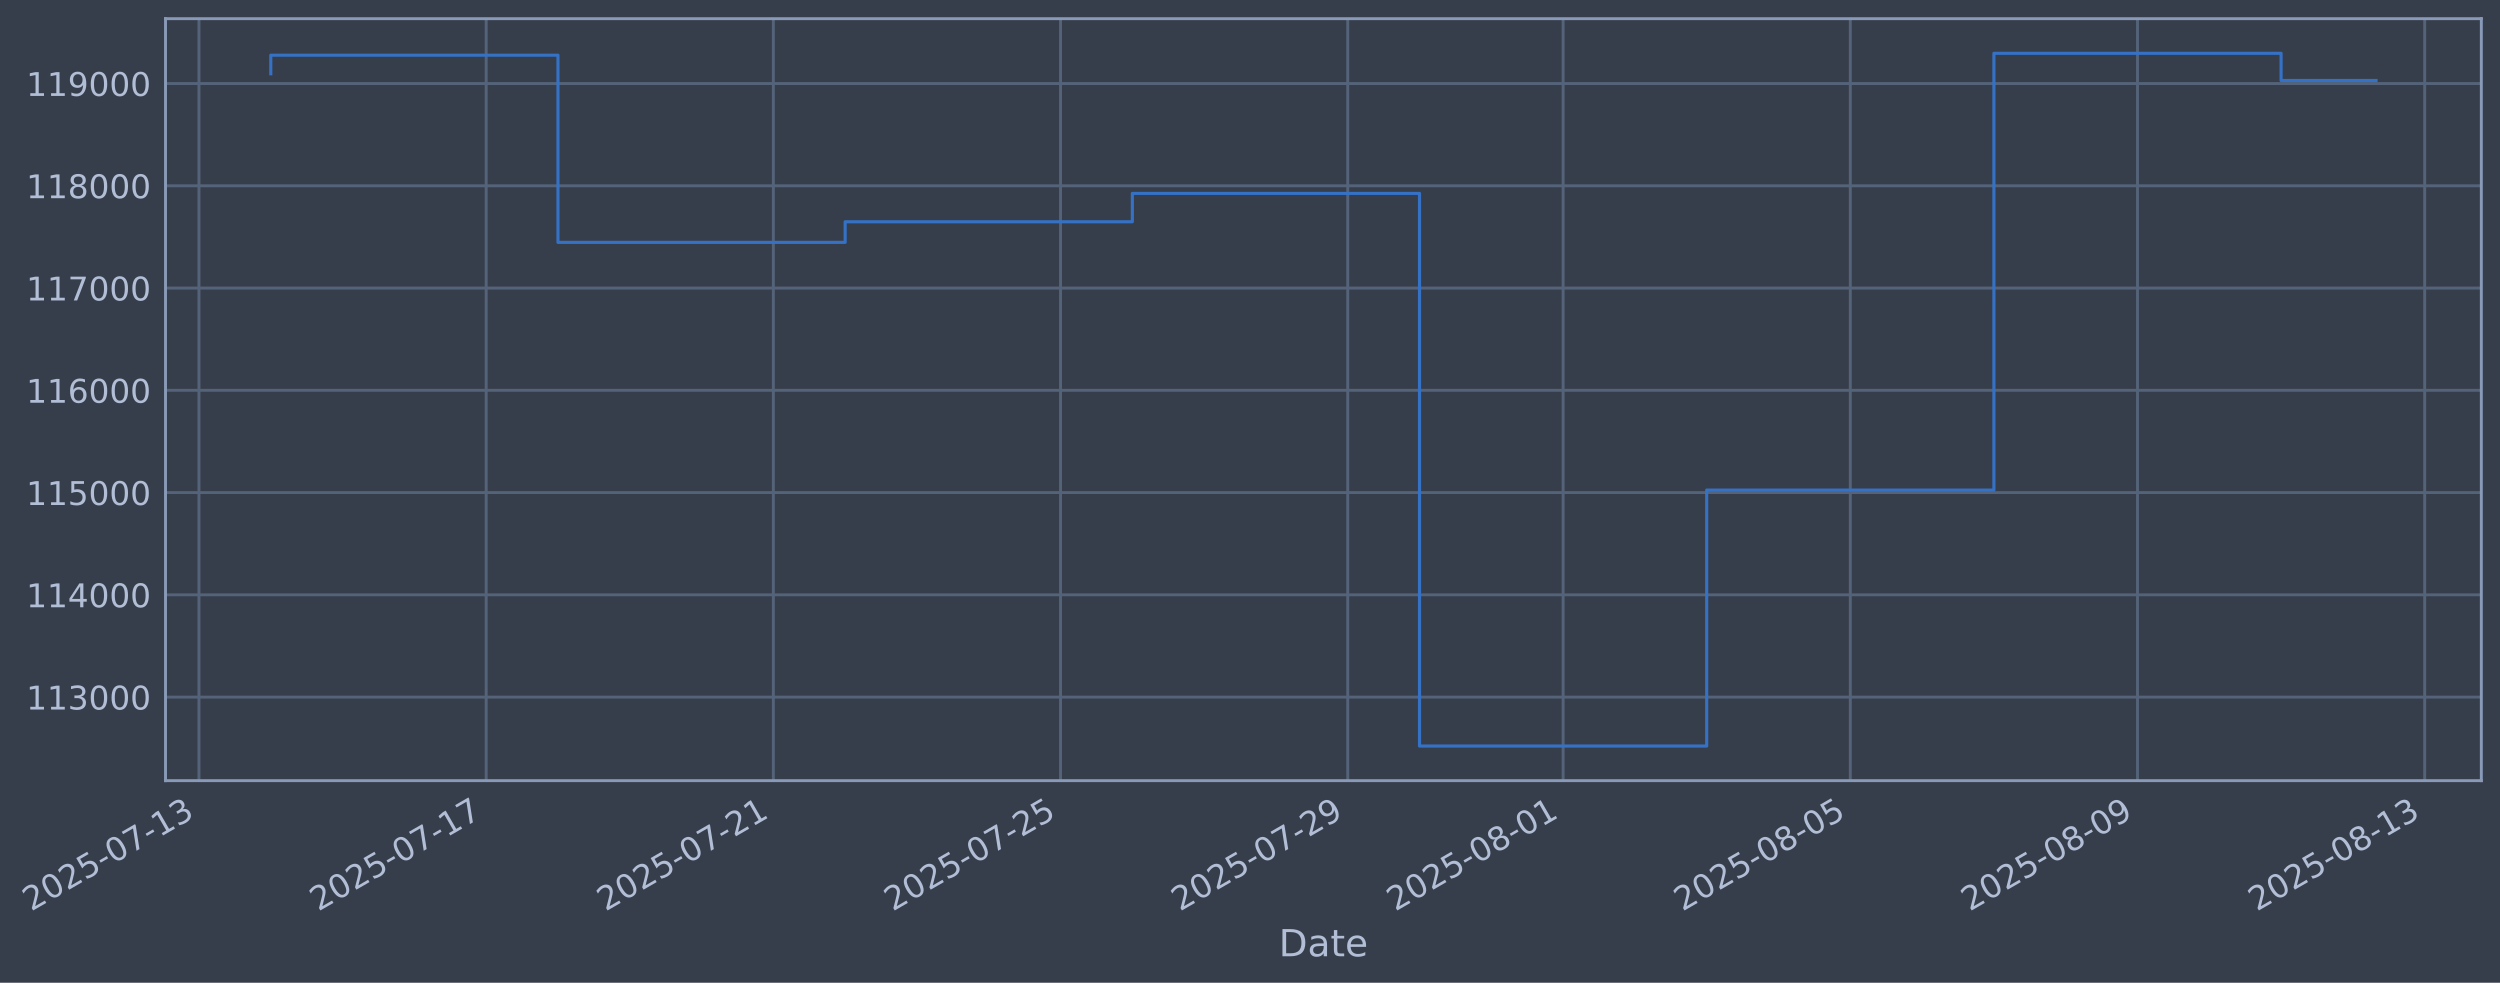
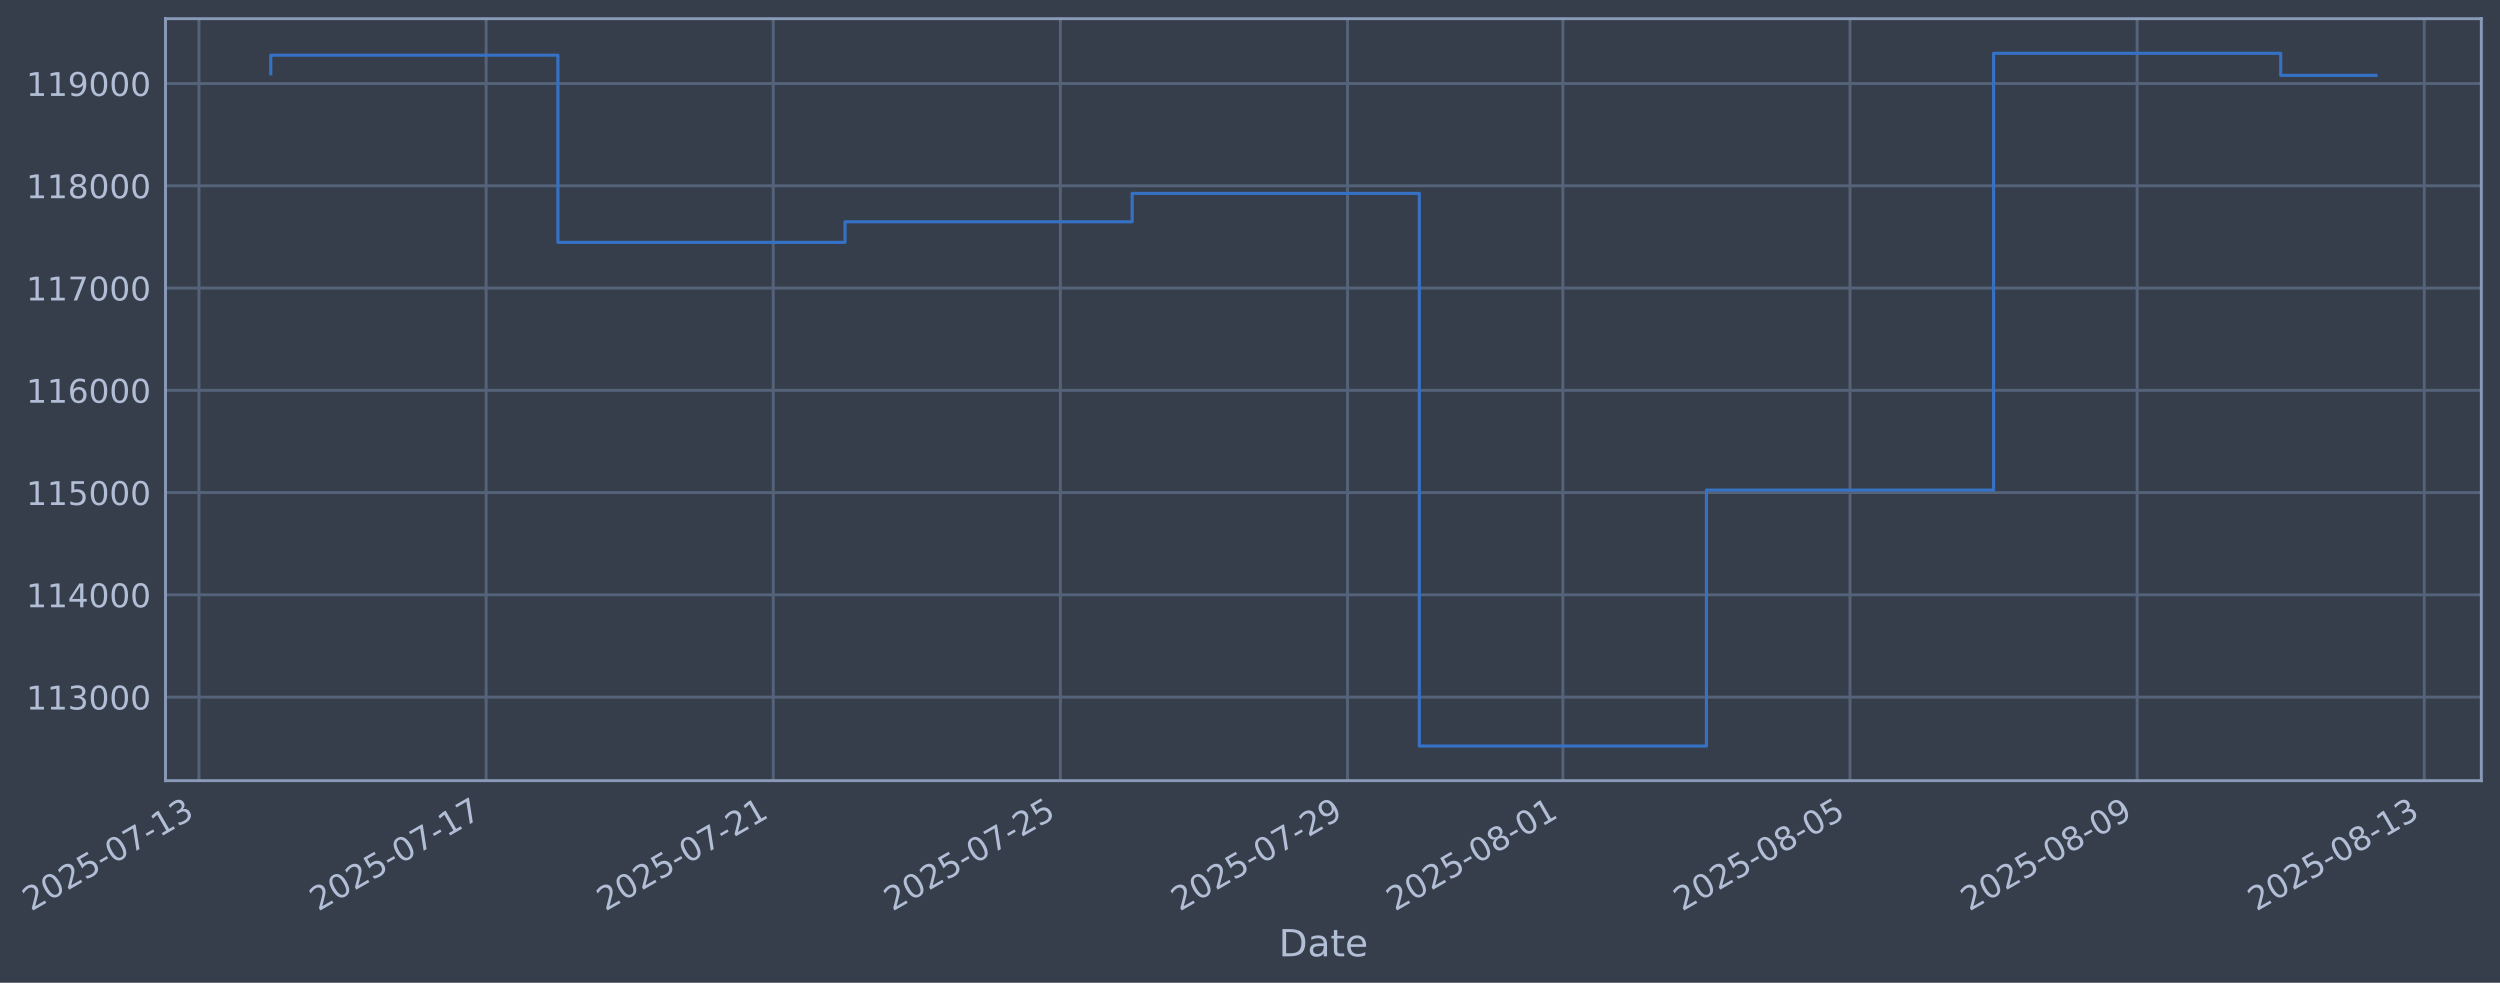
- <svg xmlns="http://www.w3.org/2000/svg" xmlns:xlink="http://www.w3.org/1999/xlink" width="963.81pt" height="378.87pt" viewBox="0 0 963.81 378.87" version="1.1">
+ <svg xmlns="http://www.w3.org/2000/svg" xmlns:xlink="http://www.w3.org/1999/xlink" width="963.805pt" height="378.87pt" viewBox="0 0 963.805 378.87" version="1.1">
  <defs>
    <style type="text/css">*{stroke-linejoin: round; stroke-linecap: butt}</style>
  </defs>
  <g id="figure_1">
    <g id="patch_1">
-       <path d="M 0 378.87  L 963.81 378.87  L 963.81 0  L 0 0  z " style="fill: #373e4b" />
+       <path d="M 0 378.87  L 963.805 378.87  L 963.805 0  L 0 0  z " style="fill: #373e4b" />
    </g>
    <g id="axes_1">
      <g id="patch_2">
-         <path d="M 63.81 300.96  L 956.61 300.96  L 956.61 7.2  L 63.81 7.2  z " style="fill: #373e4b" />
+         <path d="M 63.805 300.96  L 956.605 300.96  L 956.605 7.2  L 63.805 7.2  z " style="fill: #373e4b" />
      </g>
      <g id="matplotlib.axis_1">
        <g id="xtick_1">
          <g id="line2d_1">
-             <path d="M 76.713 300.96  L 76.713 7.2  " clip-path="url(#p8071a900fc)" style="fill: none; stroke: #546379; stroke-width: 1.12; stroke-linecap: square" />
+             <path d="M 76.713 300.96  L 76.713 7.2  " clip-path="url(#pdfc4e2d276)" style="fill: none; stroke: #546379; stroke-width: 1.12; stroke-linecap: square" />
          </g>
          <g id="line2d_2" />
          <g id="text_1">
            <g style="fill: #b1bed6" transform="translate(11.98702 351.4642) rotate(-30) scale(0.126 -0.126)">
              <defs>
                <path id="DejaVuSans-32" d="M 1228 531  L 3431 531  L 3431 0  L 469 0  L 469 531  Q 828 903 1448 1529  Q 2069 2156 2228 2338  Q 2531 2678 2651 2914  Q 2772 3150 2772 3378  Q 2772 3750 2511 3984  Q 2250 4219 1831 4219  Q 1534 4219 1204 4116  Q 875 4013 500 3803  L 500 4441  Q 881 4594 1212 4672  Q 1544 4750 1819 4750  Q 2544 4750 2975 4387  Q 3406 4025 3406 3419  Q 3406 3131 3298 2873  Q 3191 2616 2906 2266  Q 2828 2175 2409 1742  Q 1991 1309 1228 531  z " transform="scale(0.015625)" />
                <path id="DejaVuSans-30" d="M 2034 4250  Q 1547 4250 1301 3770  Q 1056 3291 1056 2328  Q 1056 1369 1301 889  Q 1547 409 2034 409  Q 2525 409 2770 889  Q 3016 1369 3016 2328  Q 3016 3291 2770 3770  Q 2525 4250 2034 4250  z M 2034 4750  Q 2819 4750 3233 4129  Q 3647 3509 3647 2328  Q 3647 1150 3233 529  Q 2819 -91 2034 -91  Q 1250 -91 836 529  Q 422 1150 422 2328  Q 422 3509 836 4129  Q 1250 4750 2034 4750  z " transform="scale(0.015625)" />
                <path id="DejaVuSans-35" d="M 691 4666  L 3169 4666  L 3169 4134  L 1269 4134  L 1269 2991  Q 1406 3038 1543 3061  Q 1681 3084 1819 3084  Q 2600 3084 3056 2656  Q 3513 2228 3513 1497  Q 3513 744 3044 326  Q 2575 -91 1722 -91  Q 1428 -91 1123 -41  Q 819 9 494 109  L 494 744  Q 775 591 1075 516  Q 1375 441 1709 441  Q 2250 441 2565 725  Q 2881 1009 2881 1497  Q 2881 1984 2565 2268  Q 2250 2553 1709 2553  Q 1456 2553 1204 2497  Q 953 2441 691 2322  L 691 4666  z " transform="scale(0.015625)" />
                <path id="DejaVuSans-2d" d="M 313 2009  L 1997 2009  L 1997 1497  L 313 1497  L 313 2009  z " transform="scale(0.015625)" />
                <path id="DejaVuSans-37" d="M 525 4666  L 3525 4666  L 3525 4397  L 1831 0  L 1172 0  L 2766 4134  L 525 4134  L 525 4666  z " transform="scale(0.015625)" />
                <path id="DejaVuSans-31" d="M 794 531  L 1825 531  L 1825 4091  L 703 3866  L 703 4441  L 1819 4666  L 2450 4666  L 2450 531  L 3481 531  L 3481 0  L 794 0  L 794 531  z " transform="scale(0.015625)" />
                <path id="DejaVuSans-33" d="M 2597 2516  Q 3050 2419 3304 2112  Q 3559 1806 3559 1356  Q 3559 666 3084 287  Q 2609 -91 1734 -91  Q 1441 -91 1130 -33  Q 819 25 488 141  L 488 750  Q 750 597 1062 519  Q 1375 441 1716 441  Q 2309 441 2620 675  Q 2931 909 2931 1356  Q 2931 1769 2642 2001  Q 2353 2234 1838 2234  L 1294 2234  L 1294 2753  L 1863 2753  Q 2328 2753 2575 2939  Q 2822 3125 2822 3475  Q 2822 3834 2567 4026  Q 2313 4219 1838 4219  Q 1578 4219 1281 4162  Q 984 4106 628 3988  L 628 4550  Q 988 4650 1302 4700  Q 1616 4750 1894 4750  Q 2613 4750 3031 4423  Q 3450 4097 3450 3541  Q 3450 3153 3228 2886  Q 3006 2619 2597 2516  z " transform="scale(0.015625)" />
              </defs>
              <use xlink:href="#DejaVuSans-32" />
              <use xlink:href="#DejaVuSans-30" transform="translate(63.62305 0)" />
              <use xlink:href="#DejaVuSans-32" transform="translate(127.2461 0)" />
              <use xlink:href="#DejaVuSans-35" transform="translate(190.8691 0)" />
              <use xlink:href="#DejaVuSans-2d" transform="translate(254.4922 0)" />
              <use xlink:href="#DejaVuSans-30" transform="translate(290.5762 0)" />
              <use xlink:href="#DejaVuSans-37" transform="translate(354.1992 0)" />
              <use xlink:href="#DejaVuSans-2d" transform="translate(417.8223 0)" />
              <use xlink:href="#DejaVuSans-31" transform="translate(453.9062 0)" />
              <use xlink:href="#DejaVuSans-33" transform="translate(517.5293 0)" />
            </g>
          </g>
        </g>
        <g id="xtick_2">
          <g id="line2d_3">
-             <path d="M 187.43 300.96  L 187.43 7.2  " clip-path="url(#p8071a900fc)" style="fill: none; stroke: #546379; stroke-width: 1.12; stroke-linecap: square" />
+             <path d="M 187.409 300.96  L 187.409 7.2  " clip-path="url(#pdfc4e2d276)" style="fill: none; stroke: #546379; stroke-width: 1.12; stroke-linecap: square" />
          </g>
          <g id="line2d_4" />
          <g id="text_2">
-             <g style="fill: #b1bed6" transform="translate(122.7043 351.4642) rotate(-30) scale(0.126 -0.126)">
+             <g style="fill: #b1bed6" transform="translate(122.6836 351.4642) rotate(-30) scale(0.126 -0.126)">
              <use xlink:href="#DejaVuSans-32" />
              <use xlink:href="#DejaVuSans-30" transform="translate(63.62305 0)" />
              <use xlink:href="#DejaVuSans-32" transform="translate(127.2461 0)" />
              <use xlink:href="#DejaVuSans-35" transform="translate(190.8691 0)" />
              <use xlink:href="#DejaVuSans-2d" transform="translate(254.4922 0)" />
              <use xlink:href="#DejaVuSans-30" transform="translate(290.5762 0)" />
              <use xlink:href="#DejaVuSans-37" transform="translate(354.1992 0)" />
              <use xlink:href="#DejaVuSans-2d" transform="translate(417.8223 0)" />
              <use xlink:href="#DejaVuSans-31" transform="translate(453.9062 0)" />
              <use xlink:href="#DejaVuSans-37" transform="translate(517.5293 0)" />
            </g>
          </g>
        </g>
        <g id="xtick_3">
          <g id="line2d_5">
-             <path d="M 298.147 300.96  L 298.147 7.2  " clip-path="url(#p8071a900fc)" style="fill: none; stroke: #546379; stroke-width: 1.12; stroke-linecap: square" />
+             <path d="M 298.106 300.96  L 298.106 7.2  " clip-path="url(#pdfc4e2d276)" style="fill: none; stroke: #546379; stroke-width: 1.12; stroke-linecap: square" />
          </g>
          <g id="line2d_6" />
          <g id="text_3">
-             <g style="fill: #b1bed6" transform="translate(233.4217 351.4642) rotate(-30) scale(0.126 -0.126)">
+             <g style="fill: #b1bed6" transform="translate(233.3801 351.4642) rotate(-30) scale(0.126 -0.126)">
              <use xlink:href="#DejaVuSans-32" />
              <use xlink:href="#DejaVuSans-30" transform="translate(63.62305 0)" />
              <use xlink:href="#DejaVuSans-32" transform="translate(127.2461 0)" />
              <use xlink:href="#DejaVuSans-35" transform="translate(190.8691 0)" />
              <use xlink:href="#DejaVuSans-2d" transform="translate(254.4922 0)" />
              <use xlink:href="#DejaVuSans-30" transform="translate(290.5762 0)" />
              <use xlink:href="#DejaVuSans-37" transform="translate(354.1992 0)" />
              <use xlink:href="#DejaVuSans-2d" transform="translate(417.8223 0)" />
              <use xlink:href="#DejaVuSans-32" transform="translate(453.9062 0)" />
              <use xlink:href="#DejaVuSans-31" transform="translate(517.5293 0)" />
            </g>
          </g>
        </g>
        <g id="xtick_4">
          <g id="line2d_7">
-             <path d="M 408.864 300.96  L 408.864 7.2  " clip-path="url(#p8071a900fc)" style="fill: none; stroke: #546379; stroke-width: 1.12; stroke-linecap: square" />
+             <path d="M 408.802 300.96  L 408.802 7.2  " clip-path="url(#pdfc4e2d276)" style="fill: none; stroke: #546379; stroke-width: 1.12; stroke-linecap: square" />
          </g>
          <g id="line2d_8" />
          <g id="text_4">
-             <g style="fill: #b1bed6" transform="translate(344.139 351.4642) rotate(-30) scale(0.126 -0.126)">
+             <g style="fill: #b1bed6" transform="translate(344.0767 351.4642) rotate(-30) scale(0.126 -0.126)">
              <use xlink:href="#DejaVuSans-32" />
              <use xlink:href="#DejaVuSans-30" transform="translate(63.62305 0)" />
              <use xlink:href="#DejaVuSans-32" transform="translate(127.2461 0)" />
              <use xlink:href="#DejaVuSans-35" transform="translate(190.8691 0)" />
              <use xlink:href="#DejaVuSans-2d" transform="translate(254.4922 0)" />
              <use xlink:href="#DejaVuSans-30" transform="translate(290.5762 0)" />
              <use xlink:href="#DejaVuSans-37" transform="translate(354.1992 0)" />
              <use xlink:href="#DejaVuSans-2d" transform="translate(417.8223 0)" />
              <use xlink:href="#DejaVuSans-32" transform="translate(453.9062 0)" />
              <use xlink:href="#DejaVuSans-35" transform="translate(517.5293 0)" />
            </g>
          </g>
        </g>
        <g id="xtick_5">
          <g id="line2d_9">
-             <path d="M 519.582 300.96  L 519.582 7.2  " clip-path="url(#p8071a900fc)" style="fill: none; stroke: #546379; stroke-width: 1.12; stroke-linecap: square" />
+             <path d="M 519.499 300.96  L 519.499 7.2  " clip-path="url(#pdfc4e2d276)" style="fill: none; stroke: #546379; stroke-width: 1.12; stroke-linecap: square" />
          </g>
          <g id="line2d_10" />
          <g id="text_5">
-             <g style="fill: #b1bed6" transform="translate(454.8563 351.4642) rotate(-30) scale(0.126 -0.126)">
+             <g style="fill: #b1bed6" transform="translate(454.7732 351.4642) rotate(-30) scale(0.126 -0.126)">
              <defs>
                <path id="DejaVuSans-39" d="M 703 97  L 703 672  Q 941 559 1184 500  Q 1428 441 1663 441  Q 2288 441 2617 861  Q 2947 1281 2994 2138  Q 2813 1869 2534 1725  Q 2256 1581 1919 1581  Q 1219 1581 811 2004  Q 403 2428 403 3163  Q 403 3881 828 4315  Q 1253 4750 1959 4750  Q 2769 4750 3195 4129  Q 3622 3509 3622 2328  Q 3622 1225 3098 567  Q 2575 -91 1691 -91  Q 1453 -91 1209 -44  Q 966 3 703 97  z M 1959 2075  Q 2384 2075 2632 2365  Q 2881 2656 2881 3163  Q 2881 3666 2632 3958  Q 2384 4250 1959 4250  Q 1534 4250 1286 3958  Q 1038 3666 1038 3163  Q 1038 2656 1286 2365  Q 1534 2075 1959 2075  z " transform="scale(0.015625)" />
              </defs>
              <use xlink:href="#DejaVuSans-32" />
              <use xlink:href="#DejaVuSans-30" transform="translate(63.62305 0)" />
              <use xlink:href="#DejaVuSans-32" transform="translate(127.2461 0)" />
              <use xlink:href="#DejaVuSans-35" transform="translate(190.8691 0)" />
              <use xlink:href="#DejaVuSans-2d" transform="translate(254.4922 0)" />
              <use xlink:href="#DejaVuSans-30" transform="translate(290.5762 0)" />
              <use xlink:href="#DejaVuSans-37" transform="translate(354.1992 0)" />
              <use xlink:href="#DejaVuSans-2d" transform="translate(417.8223 0)" />
              <use xlink:href="#DejaVuSans-32" transform="translate(453.9062 0)" />
              <use xlink:href="#DejaVuSans-39" transform="translate(517.5293 0)" />
            </g>
          </g>
        </g>
        <g id="xtick_6">
          <g id="line2d_11">
-             <path d="M 602.62 300.96  L 602.62 7.2  " clip-path="url(#p8071a900fc)" style="fill: none; stroke: #546379; stroke-width: 1.12; stroke-linecap: square" />
+             <path d="M 602.521 300.96  L 602.521 7.2  " clip-path="url(#pdfc4e2d276)" style="fill: none; stroke: #546379; stroke-width: 1.12; stroke-linecap: square" />
          </g>
          <g id="line2d_12" />
          <g id="text_6">
-             <g style="fill: #b1bed6" transform="translate(537.8943 351.4642) rotate(-30) scale(0.126 -0.126)">
+             <g style="fill: #b1bed6" transform="translate(537.7956 351.4642) rotate(-30) scale(0.126 -0.126)">
              <defs>
                <path id="DejaVuSans-38" d="M 2034 2216  Q 1584 2216 1326 1975  Q 1069 1734 1069 1313  Q 1069 891 1326 650  Q 1584 409 2034 409  Q 2484 409 2743 651  Q 3003 894 3003 1313  Q 3003 1734 2745 1975  Q 2488 2216 2034 2216  z M 1403 2484  Q 997 2584 770 2862  Q 544 3141 544 3541  Q 544 4100 942 4425  Q 1341 4750 2034 4750  Q 2731 4750 3128 4425  Q 3525 4100 3525 3541  Q 3525 3141 3298 2862  Q 3072 2584 2669 2484  Q 3125 2378 3379 2068  Q 3634 1759 3634 1313  Q 3634 634 3220 271  Q 2806 -91 2034 -91  Q 1263 -91 848 271  Q 434 634 434 1313  Q 434 1759 690 2068  Q 947 2378 1403 2484  z M 1172 3481  Q 1172 3119 1398 2916  Q 1625 2713 2034 2713  Q 2441 2713 2670 2916  Q 2900 3119 2900 3481  Q 2900 3844 2670 4047  Q 2441 4250 2034 4250  Q 1625 4250 1398 4047  Q 1172 3844 1172 3481  z " transform="scale(0.015625)" />
              </defs>
              <use xlink:href="#DejaVuSans-32" />
              <use xlink:href="#DejaVuSans-30" transform="translate(63.62305 0)" />
              <use xlink:href="#DejaVuSans-32" transform="translate(127.2461 0)" />
              <use xlink:href="#DejaVuSans-35" transform="translate(190.8691 0)" />
              <use xlink:href="#DejaVuSans-2d" transform="translate(254.4922 0)" />
              <use xlink:href="#DejaVuSans-30" transform="translate(290.5762 0)" />
              <use xlink:href="#DejaVuSans-38" transform="translate(354.1992 0)" />
              <use xlink:href="#DejaVuSans-2d" transform="translate(417.8223 0)" />
              <use xlink:href="#DejaVuSans-30" transform="translate(453.9062 0)" />
              <use xlink:href="#DejaVuSans-31" transform="translate(517.5293 0)" />
            </g>
          </g>
        </g>
        <g id="xtick_7">
          <g id="line2d_13">
-             <path d="M 713.337 300.96  L 713.337 7.2  " clip-path="url(#p8071a900fc)" style="fill: none; stroke: #546379; stroke-width: 1.12; stroke-linecap: square" />
+             <path d="M 713.218 300.96  L 713.218 7.2  " clip-path="url(#pdfc4e2d276)" style="fill: none; stroke: #546379; stroke-width: 1.12; stroke-linecap: square" />
          </g>
          <g id="line2d_14" />
          <g id="text_7">
-             <g style="fill: #b1bed6" transform="translate(648.6116 351.4642) rotate(-30) scale(0.126 -0.126)">
+             <g style="fill: #b1bed6" transform="translate(648.4922 351.4642) rotate(-30) scale(0.126 -0.126)">
              <use xlink:href="#DejaVuSans-32" />
              <use xlink:href="#DejaVuSans-30" transform="translate(63.62305 0)" />
              <use xlink:href="#DejaVuSans-32" transform="translate(127.2461 0)" />
              <use xlink:href="#DejaVuSans-35" transform="translate(190.8691 0)" />
              <use xlink:href="#DejaVuSans-2d" transform="translate(254.4922 0)" />
              <use xlink:href="#DejaVuSans-30" transform="translate(290.5762 0)" />
              <use xlink:href="#DejaVuSans-38" transform="translate(354.1992 0)" />
              <use xlink:href="#DejaVuSans-2d" transform="translate(417.8223 0)" />
              <use xlink:href="#DejaVuSans-30" transform="translate(453.9062 0)" />
              <use xlink:href="#DejaVuSans-35" transform="translate(517.5293 0)" />
            </g>
          </g>
        </g>
        <g id="xtick_8">
          <g id="line2d_15">
-             <path d="M 824.054 300.96  L 824.054 7.2  " clip-path="url(#p8071a900fc)" style="fill: none; stroke: #546379; stroke-width: 1.12; stroke-linecap: square" />
+             <path d="M 823.914 300.96  L 823.914 7.2  " clip-path="url(#pdfc4e2d276)" style="fill: none; stroke: #546379; stroke-width: 1.12; stroke-linecap: square" />
          </g>
          <g id="line2d_16" />
          <g id="text_8">
-             <g style="fill: #b1bed6" transform="translate(759.3289 351.4642) rotate(-30) scale(0.126 -0.126)">
+             <g style="fill: #b1bed6" transform="translate(759.1887 351.4642) rotate(-30) scale(0.126 -0.126)">
              <use xlink:href="#DejaVuSans-32" />
              <use xlink:href="#DejaVuSans-30" transform="translate(63.62305 0)" />
              <use xlink:href="#DejaVuSans-32" transform="translate(127.2461 0)" />
              <use xlink:href="#DejaVuSans-35" transform="translate(190.8691 0)" />
              <use xlink:href="#DejaVuSans-2d" transform="translate(254.4922 0)" />
              <use xlink:href="#DejaVuSans-30" transform="translate(290.5762 0)" />
              <use xlink:href="#DejaVuSans-38" transform="translate(354.1992 0)" />
              <use xlink:href="#DejaVuSans-2d" transform="translate(417.8223 0)" />
              <use xlink:href="#DejaVuSans-30" transform="translate(453.9062 0)" />
              <use xlink:href="#DejaVuSans-39" transform="translate(517.5293 0)" />
            </g>
          </g>
        </g>
        <g id="xtick_9">
          <g id="line2d_17">
-             <path d="M 934.772 300.96  L 934.772 7.2  " clip-path="url(#p8071a900fc)" style="fill: none; stroke: #546379; stroke-width: 1.12; stroke-linecap: square" />
+             <path d="M 934.611 300.96  L 934.611 7.2  " clip-path="url(#pdfc4e2d276)" style="fill: none; stroke: #546379; stroke-width: 1.12; stroke-linecap: square" />
          </g>
          <g id="line2d_18" />
          <g id="text_9">
-             <g style="fill: #b1bed6" transform="translate(870.0463 351.4642) rotate(-30) scale(0.126 -0.126)">
+             <g style="fill: #b1bed6" transform="translate(869.8853 351.4642) rotate(-30) scale(0.126 -0.126)">
              <use xlink:href="#DejaVuSans-32" />
              <use xlink:href="#DejaVuSans-30" transform="translate(63.62305 0)" />
              <use xlink:href="#DejaVuSans-32" transform="translate(127.2461 0)" />
              <use xlink:href="#DejaVuSans-35" transform="translate(190.8691 0)" />
              <use xlink:href="#DejaVuSans-2d" transform="translate(254.4922 0)" />
              <use xlink:href="#DejaVuSans-30" transform="translate(290.5762 0)" />
              <use xlink:href="#DejaVuSans-38" transform="translate(354.1992 0)" />
              <use xlink:href="#DejaVuSans-2d" transform="translate(417.8223 0)" />
              <use xlink:href="#DejaVuSans-31" transform="translate(453.9062 0)" />
              <use xlink:href="#DejaVuSans-33" transform="translate(517.5293 0)" />
            </g>
          </g>
        </g>
        <g id="text_10">
-           <g style="fill: #b1bed6" transform="translate(493.0009 368.6753) scale(0.144 -0.144)">
+           <g style="fill: #b1bed6" transform="translate(492.9957 368.6753) scale(0.144 -0.144)">
            <defs>
              <path id="DejaVuSans-44" d="M 1259 4147  L 1259 519  L 2022 519  Q 2988 519 3436 956  Q 3884 1394 3884 2338  Q 3884 3275 3436 3711  Q 2988 4147 2022 4147  L 1259 4147  z M 628 4666  L 1925 4666  Q 3281 4666 3915 4102  Q 4550 3538 4550 2338  Q 4550 1131 3912 565  Q 3275 0 1925 0  L 628 0  L 628 4666  z " transform="scale(0.015625)" />
              <path id="DejaVuSans-61" d="M 2194 1759  Q 1497 1759 1228 1600  Q 959 1441 959 1056  Q 959 750 1161 570  Q 1363 391 1709 391  Q 2188 391 2477 730  Q 2766 1069 2766 1631  L 2766 1759  L 2194 1759  z M 3341 1997  L 3341 0  L 2766 0  L 2766 531  Q 2569 213 2275 61  Q 1981 -91 1556 -91  Q 1019 -91 701 211  Q 384 513 384 1019  Q 384 1609 779 1909  Q 1175 2209 1959 2209  L 2766 2209  L 2766 2266  Q 2766 2663 2505 2880  Q 2244 3097 1772 3097  Q 1472 3097 1187 3025  Q 903 2953 641 2809  L 641 3341  Q 956 3463 1253 3523  Q 1550 3584 1831 3584  Q 2591 3584 2966 3190  Q 3341 2797 3341 1997  z " transform="scale(0.015625)" />
              <path id="DejaVuSans-74" d="M 1172 4494  L 1172 3500  L 2356 3500  L 2356 3053  L 1172 3053  L 1172 1153  Q 1172 725 1289 603  Q 1406 481 1766 481  L 2356 481  L 2356 0  L 1766 0  Q 1100 0 847 248  Q 594 497 594 1153  L 594 3053  L 172 3053  L 172 3500  L 594 3500  L 594 4494  L 1172 4494  z " transform="scale(0.015625)" />
              <path id="DejaVuSans-65" d="M 3597 1894  L 3597 1613  L 953 1613  Q 991 1019 1311 708  Q 1631 397 2203 397  Q 2534 397 2845 478  Q 3156 559 3463 722  L 3463 178  Q 3153 47 2828 -22  Q 2503 -91 2169 -91  Q 1331 -91 842 396  Q 353 884 353 1716  Q 353 2575 817 3079  Q 1281 3584 2069 3584  Q 2775 3584 3186 3129  Q 3597 2675 3597 1894  z M 3022 2063  Q 3016 2534 2758 2815  Q 2500 3097 2075 3097  Q 1594 3097 1305 2825  Q 1016 2553 972 2059  L 3022 2063  z " transform="scale(0.015625)" />
            </defs>
            <use xlink:href="#DejaVuSans-44" />
            <use xlink:href="#DejaVuSans-61" transform="translate(77.00195 0)" />
            <use xlink:href="#DejaVuSans-74" transform="translate(138.2812 0)" />
            <use xlink:href="#DejaVuSans-65" transform="translate(177.4902 0)" />
          </g>
        </g>
      </g>
      <g id="matplotlib.axis_2">
        <g id="ytick_1">
          <g id="line2d_19">
-             <path d="M 63.81 268.75  L 956.61 268.75  " clip-path="url(#p8071a900fc)" style="fill: none; stroke: #546379; stroke-width: 1.12; stroke-linecap: square" />
+             <path d="M 63.805 268.75  L 956.605 268.75  " clip-path="url(#pdfc4e2d276)" style="fill: none; stroke: #546379; stroke-width: 1.12; stroke-linecap: square" />
          </g>
          <g id="line2d_20" />
          <g id="text_11">
-             <g style="fill: #b1bed6" transform="translate(10.10954 273.5373) scale(0.126 -0.126)">
+             <g style="fill: #b1bed6" transform="translate(10.10434 273.5373) scale(0.126 -0.126)">
              <use xlink:href="#DejaVuSans-31" />
              <use xlink:href="#DejaVuSans-31" transform="translate(63.62305 0)" />
              <use xlink:href="#DejaVuSans-33" transform="translate(127.2461 0)" />
              <use xlink:href="#DejaVuSans-30" transform="translate(190.8691 0)" />
              <use xlink:href="#DejaVuSans-30" transform="translate(254.4922 0)" />
              <use xlink:href="#DejaVuSans-30" transform="translate(318.1152 0)" />
            </g>
          </g>
        </g>
        <g id="ytick_2">
          <g id="line2d_21">
-             <path d="M 63.81 229.325  L 956.61 229.325  " clip-path="url(#p8071a900fc)" style="fill: none; stroke: #546379; stroke-width: 1.12; stroke-linecap: square" />
+             <path d="M 63.805 229.325  L 956.605 229.325  " clip-path="url(#pdfc4e2d276)" style="fill: none; stroke: #546379; stroke-width: 1.12; stroke-linecap: square" />
          </g>
          <g id="line2d_22" />
          <g id="text_12">
-             <g style="fill: #b1bed6" transform="translate(10.10954 234.1122) scale(0.126 -0.126)">
+             <g style="fill: #b1bed6" transform="translate(10.10434 234.1122) scale(0.126 -0.126)">
              <defs>
                <path id="DejaVuSans-34" d="M 2419 4116  L 825 1625  L 2419 1625  L 2419 4116  z M 2253 4666  L 3047 4666  L 3047 1625  L 3713 1625  L 3713 1100  L 3047 1100  L 3047 0  L 2419 0  L 2419 1100  L 313 1100  L 313 1709  L 2253 4666  z " transform="scale(0.015625)" />
              </defs>
              <use xlink:href="#DejaVuSans-31" />
              <use xlink:href="#DejaVuSans-31" transform="translate(63.62305 0)" />
              <use xlink:href="#DejaVuSans-34" transform="translate(127.2461 0)" />
              <use xlink:href="#DejaVuSans-30" transform="translate(190.8691 0)" />
              <use xlink:href="#DejaVuSans-30" transform="translate(254.4922 0)" />
              <use xlink:href="#DejaVuSans-30" transform="translate(318.1152 0)" />
            </g>
          </g>
        </g>
        <g id="ytick_3">
          <g id="line2d_23">
-             <path d="M 63.81 189.9  L 956.61 189.9  " clip-path="url(#p8071a900fc)" style="fill: none; stroke: #546379; stroke-width: 1.12; stroke-linecap: square" />
+             <path d="M 63.805 189.9  L 956.605 189.9  " clip-path="url(#pdfc4e2d276)" style="fill: none; stroke: #546379; stroke-width: 1.12; stroke-linecap: square" />
          </g>
          <g id="line2d_24" />
          <g id="text_13">
-             <g style="fill: #b1bed6" transform="translate(10.10954 194.6871) scale(0.126 -0.126)">
+             <g style="fill: #b1bed6" transform="translate(10.10434 194.6871) scale(0.126 -0.126)">
              <use xlink:href="#DejaVuSans-31" />
              <use xlink:href="#DejaVuSans-31" transform="translate(63.62305 0)" />
              <use xlink:href="#DejaVuSans-35" transform="translate(127.2461 0)" />
              <use xlink:href="#DejaVuSans-30" transform="translate(190.8691 0)" />
              <use xlink:href="#DejaVuSans-30" transform="translate(254.4922 0)" />
              <use xlink:href="#DejaVuSans-30" transform="translate(318.1152 0)" />
            </g>
          </g>
        </g>
        <g id="ytick_4">
          <g id="line2d_25">
-             <path d="M 63.81 150.475  L 956.61 150.475  " clip-path="url(#p8071a900fc)" style="fill: none; stroke: #546379; stroke-width: 1.12; stroke-linecap: square" />
+             <path d="M 63.805 150.475  L 956.605 150.475  " clip-path="url(#pdfc4e2d276)" style="fill: none; stroke: #546379; stroke-width: 1.12; stroke-linecap: square" />
          </g>
          <g id="line2d_26" />
          <g id="text_14">
-             <g style="fill: #b1bed6" transform="translate(10.10954 155.262) scale(0.126 -0.126)">
+             <g style="fill: #b1bed6" transform="translate(10.10434 155.262) scale(0.126 -0.126)">
              <defs>
                <path id="DejaVuSans-36" d="M 2113 2584  Q 1688 2584 1439 2293  Q 1191 2003 1191 1497  Q 1191 994 1439 701  Q 1688 409 2113 409  Q 2538 409 2786 701  Q 3034 994 3034 1497  Q 3034 2003 2786 2293  Q 2538 2584 2113 2584  z M 3366 4563  L 3366 3988  Q 3128 4100 2886 4159  Q 2644 4219 2406 4219  Q 1781 4219 1451 3797  Q 1122 3375 1075 2522  Q 1259 2794 1537 2939  Q 1816 3084 2150 3084  Q 2853 3084 3261 2657  Q 3669 2231 3669 1497  Q 3669 778 3244 343  Q 2819 -91 2113 -91  Q 1303 -91 875 529  Q 447 1150 447 2328  Q 447 3434 972 4092  Q 1497 4750 2381 4750  Q 2619 4750 2861 4703  Q 3103 4656 3366 4563  z " transform="scale(0.015625)" />
              </defs>
              <use xlink:href="#DejaVuSans-31" />
              <use xlink:href="#DejaVuSans-31" transform="translate(63.62305 0)" />
              <use xlink:href="#DejaVuSans-36" transform="translate(127.2461 0)" />
              <use xlink:href="#DejaVuSans-30" transform="translate(190.8691 0)" />
              <use xlink:href="#DejaVuSans-30" transform="translate(254.4922 0)" />
              <use xlink:href="#DejaVuSans-30" transform="translate(318.1152 0)" />
            </g>
          </g>
        </g>
        <g id="ytick_5">
          <g id="line2d_27">
-             <path d="M 63.81 111.05  L 956.61 111.05  " clip-path="url(#p8071a900fc)" style="fill: none; stroke: #546379; stroke-width: 1.12; stroke-linecap: square" />
+             <path d="M 63.805 111.05  L 956.605 111.05  " clip-path="url(#pdfc4e2d276)" style="fill: none; stroke: #546379; stroke-width: 1.12; stroke-linecap: square" />
          </g>
          <g id="line2d_28" />
          <g id="text_15">
-             <g style="fill: #b1bed6" transform="translate(10.10954 115.8369) scale(0.126 -0.126)">
+             <g style="fill: #b1bed6" transform="translate(10.10434 115.8369) scale(0.126 -0.126)">
              <use xlink:href="#DejaVuSans-31" />
              <use xlink:href="#DejaVuSans-31" transform="translate(63.62305 0)" />
              <use xlink:href="#DejaVuSans-37" transform="translate(127.2461 0)" />
              <use xlink:href="#DejaVuSans-30" transform="translate(190.8691 0)" />
              <use xlink:href="#DejaVuSans-30" transform="translate(254.4922 0)" />
              <use xlink:href="#DejaVuSans-30" transform="translate(318.1152 0)" />
            </g>
          </g>
        </g>
        <g id="ytick_6">
          <g id="line2d_29">
-             <path d="M 63.81 71.625  L 956.61 71.625  " clip-path="url(#p8071a900fc)" style="fill: none; stroke: #546379; stroke-width: 1.12; stroke-linecap: square" />
+             <path d="M 63.805 71.625  L 956.605 71.625  " clip-path="url(#pdfc4e2d276)" style="fill: none; stroke: #546379; stroke-width: 1.12; stroke-linecap: square" />
          </g>
          <g id="line2d_30" />
          <g id="text_16">
-             <g style="fill: #b1bed6" transform="translate(10.10954 76.4118) scale(0.126 -0.126)">
+             <g style="fill: #b1bed6" transform="translate(10.10434 76.4118) scale(0.126 -0.126)">
              <use xlink:href="#DejaVuSans-31" />
              <use xlink:href="#DejaVuSans-31" transform="translate(63.62305 0)" />
              <use xlink:href="#DejaVuSans-38" transform="translate(127.2461 0)" />
              <use xlink:href="#DejaVuSans-30" transform="translate(190.8691 0)" />
              <use xlink:href="#DejaVuSans-30" transform="translate(254.4922 0)" />
              <use xlink:href="#DejaVuSans-30" transform="translate(318.1152 0)" />
            </g>
          </g>
        </g>
        <g id="ytick_7">
          <g id="line2d_31">
-             <path d="M 63.81 32.2  L 956.61 32.2  " clip-path="url(#p8071a900fc)" style="fill: none; stroke: #546379; stroke-width: 1.12; stroke-linecap: square" />
+             <path d="M 63.805 32.2  L 956.605 32.2  " clip-path="url(#pdfc4e2d276)" style="fill: none; stroke: #546379; stroke-width: 1.12; stroke-linecap: square" />
          </g>
          <g id="line2d_32" />
          <g id="text_17">
-             <g style="fill: #b1bed6" transform="translate(10.10954 36.9867) scale(0.126 -0.126)">
+             <g style="fill: #b1bed6" transform="translate(10.10434 36.9867) scale(0.126 -0.126)">
              <use xlink:href="#DejaVuSans-31" />
              <use xlink:href="#DejaVuSans-31" transform="translate(63.62305 0)" />
              <use xlink:href="#DejaVuSans-39" transform="translate(127.2461 0)" />
              <use xlink:href="#DejaVuSans-30" transform="translate(190.8691 0)" />
              <use xlink:href="#DejaVuSans-30" transform="translate(254.4922 0)" />
              <use xlink:href="#DejaVuSans-30" transform="translate(318.1152 0)" />
            </g>
          </g>
        </g>
      </g>
      <g id="line2d_33">
-         <path d="M 104.392 28.439  L 104.392 21.285  L 215.109 21.285  L 215.109 93.435  L 325.827 93.435  L 325.827 85.489  L 436.544 85.489  L 436.544 74.56  L 547.261 74.56  L 547.261 287.607  L 657.978 287.607  L 657.978 188.936  L 768.696 188.936  L 768.696 20.553  L 879.413 20.553  L 879.413 31.032  L 916.028 31.032  " clip-path="url(#p8071a900fc)" style="fill: none; stroke: #3572c6; stroke-width: 1.2; stroke-linecap: square" />
+         <path d="M 104.387 28.439  L 104.387 21.285  L 215.083 21.285  L 215.083 93.435  L 325.78 93.435  L 325.78 85.489  L 436.476 85.489  L 436.476 74.56  L 547.173 74.56  L 547.173 287.607  L 657.869 287.607  L 657.869 188.936  L 768.566 188.936  L 768.566 20.553  L 879.263 20.553  L 879.263 29.061  L 916.023 29.061  " clip-path="url(#pdfc4e2d276)" style="fill: none; stroke: #3572c6; stroke-width: 1.2; stroke-linecap: square" />
      </g>
      <g id="patch_3">
-         <path d="M 63.81 300.96  L 63.81 7.2  " style="fill: none; stroke: #899ab8; stroke-width: 1.12; stroke-linejoin: miter; stroke-linecap: square" />
+         <path d="M 63.805 300.96  L 63.805 7.2  " style="fill: none; stroke: #899ab8; stroke-width: 1.12; stroke-linejoin: miter; stroke-linecap: square" />
      </g>
      <g id="patch_4">
-         <path d="M 956.61 300.96  L 956.61 7.2  " style="fill: none; stroke: #899ab8; stroke-width: 1.12; stroke-linejoin: miter; stroke-linecap: square" />
+         <path d="M 956.605 300.96  L 956.605 7.2  " style="fill: none; stroke: #899ab8; stroke-width: 1.12; stroke-linejoin: miter; stroke-linecap: square" />
      </g>
      <g id="patch_5">
-         <path d="M 63.81 300.96  L 956.61 300.96  " style="fill: none; stroke: #899ab8; stroke-width: 1.12; stroke-linejoin: miter; stroke-linecap: square" />
+         <path d="M 63.805 300.96  L 956.605 300.96  " style="fill: none; stroke: #899ab8; stroke-width: 1.12; stroke-linejoin: miter; stroke-linecap: square" />
      </g>
      <g id="patch_6">
-         <path d="M 63.81 7.2  L 956.61 7.2  " style="fill: none; stroke: #899ab8; stroke-width: 1.12; stroke-linejoin: miter; stroke-linecap: square" />
+         <path d="M 63.805 7.2  L 956.605 7.2  " style="fill: none; stroke: #899ab8; stroke-width: 1.12; stroke-linejoin: miter; stroke-linecap: square" />
      </g>
    </g>
  </g>
  <defs>
-     <clipPath id="p8071a900fc">
-       <rect x="63.81" y="7.2" width="892.8" height="293.76" />
+     <clipPath id="pdfc4e2d276">
+       <rect x="63.805" y="7.2" width="892.8" height="293.76" />
    </clipPath>
  </defs>
</svg>
